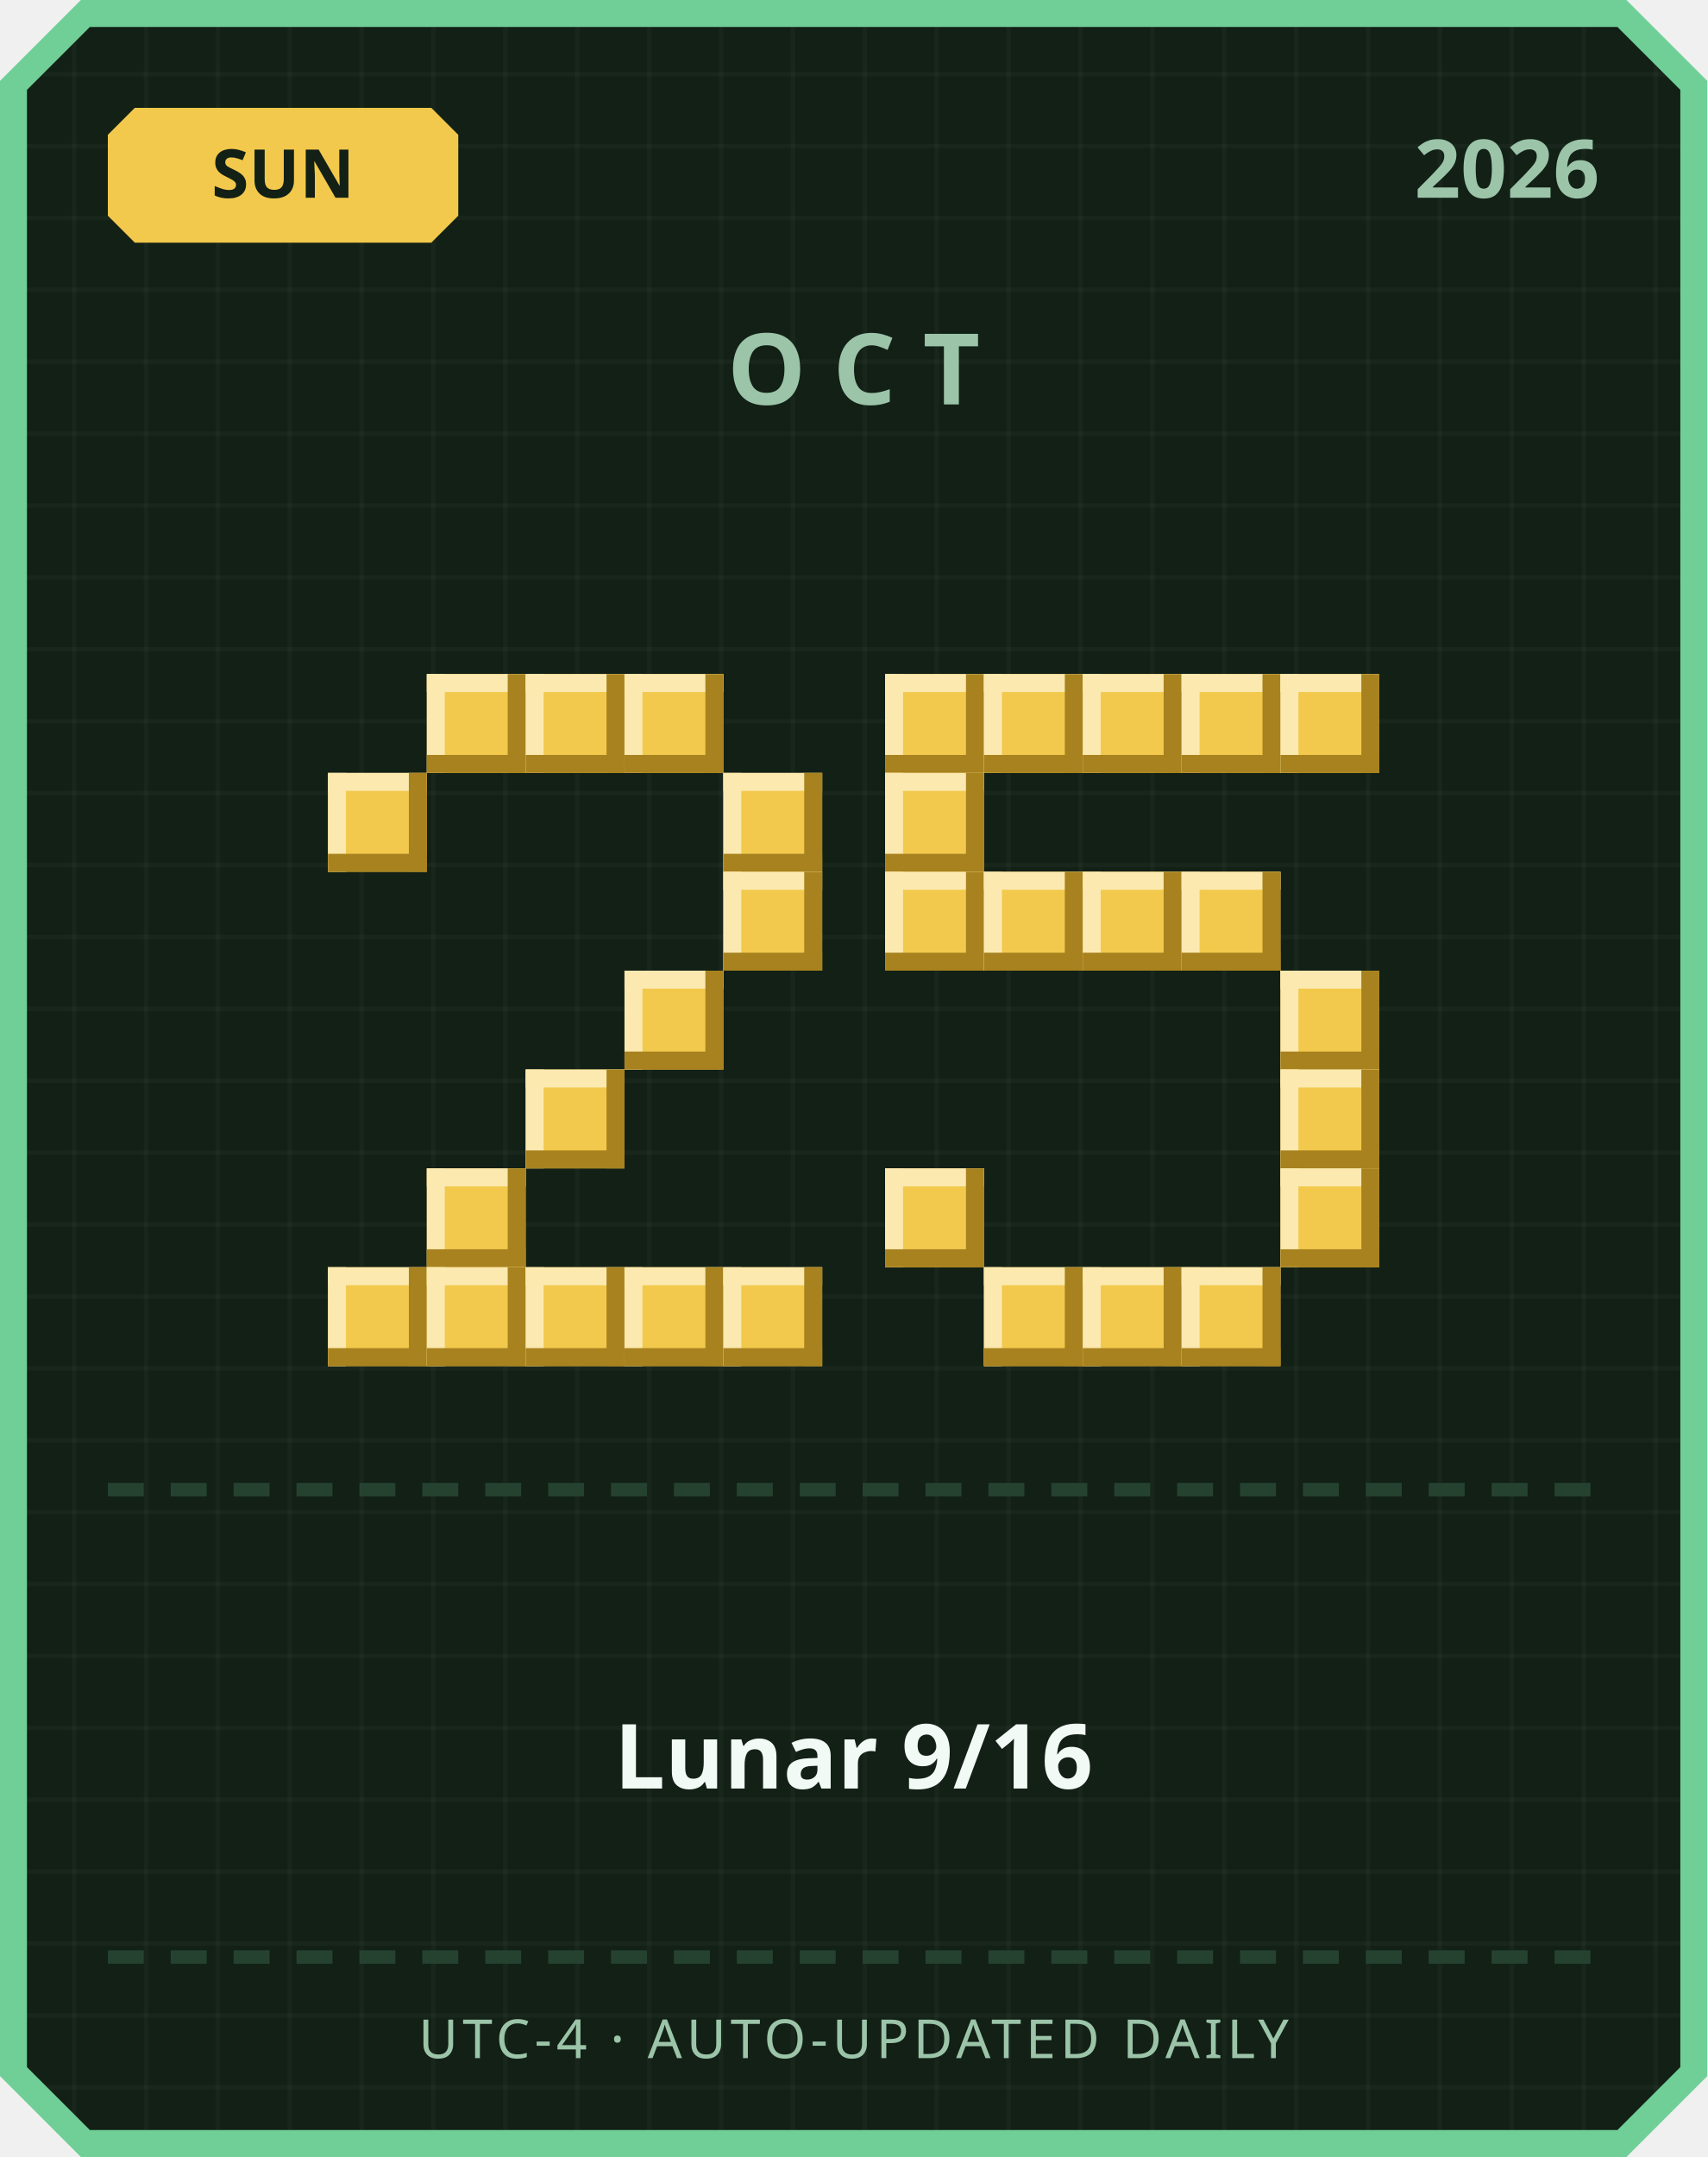
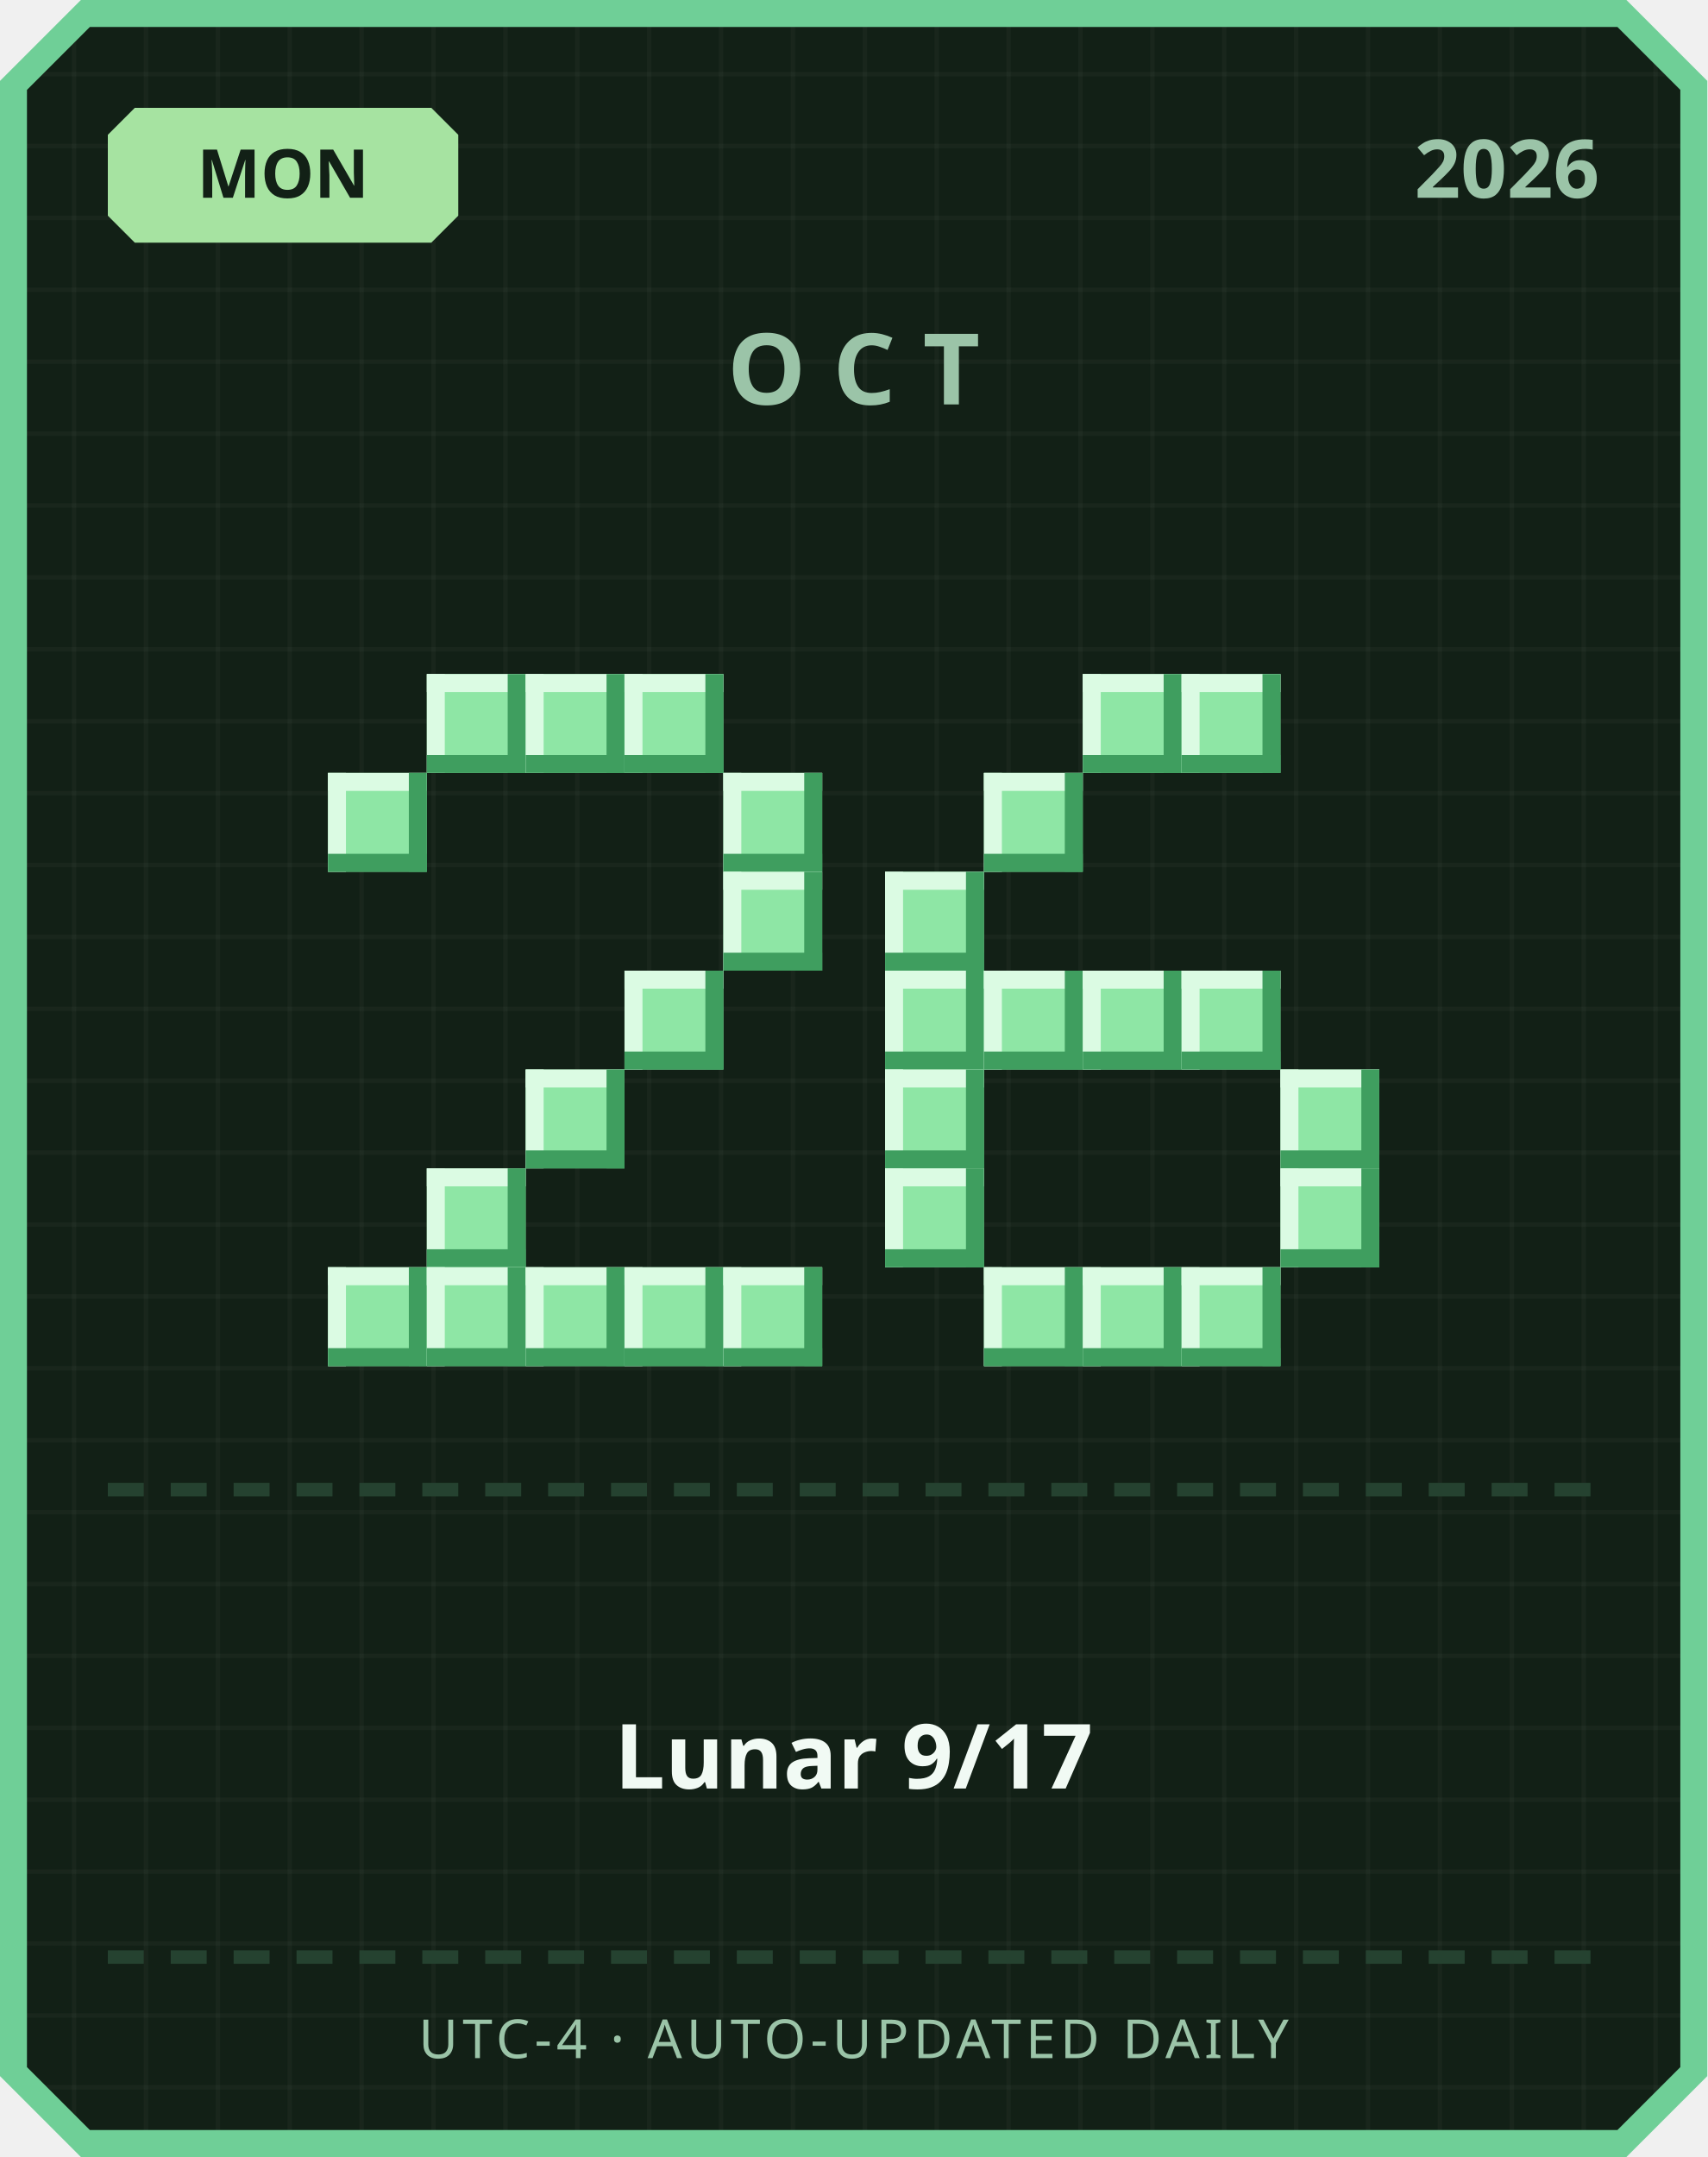
<svg xmlns="http://www.w3.org/2000/svg" width="380" height="480" viewBox="0 0 380 480">
  <defs>
    <pattern id="grid" width="16" height="16" patternUnits="userSpaceOnUse">
      <rect width="16" height="16" fill="#122016" />
      <rect width="1" height="16" fill="#ffffff" opacity="0.03" />
      <rect width="16" height="1" fill="#ffffff" opacity="0.03" />
    </pattern>
  </defs>
  <path d="M 18,0 L 362,0 L 380,18 L 380,462 L 362,480 L 18,480 L 0,462 L 0,18 Z" fill="#6fcf97" />
  <path d="M 20,6 L 360,6 L 374,20 L 374,460 L 360,474 L 20,474 L 6,460 L 6,20 Z" fill="url(#grid)" />
-   <path d="M 30,24 L 96,24 L 102,30 L 102,48 L 96,54 L 30,54 L 24,48 L 24,30 Z" fill="#f2c94c" />
-   <text x="63" y="44" text-anchor="middle" font-family="'Segoe UI', sans-serif" font-size="15" font-weight="700" fill="#122016">SUN</text>
+   <path d="M 30,24 L 96,24 L 102,30 L 102,48 L 96,54 L 30,54 L 24,48 L 24,30 Z" fill="#a6e3a1" />
+   <text x="63" y="44" text-anchor="middle" font-family="'Segoe UI', sans-serif" font-size="15" font-weight="700" fill="#122016">MON</text>
  <text x="356" y="44" text-anchor="end" font-family="'Segoe UI', sans-serif" font-size="18" font-weight="700" fill="#9bc4a8">2026</text>
  <text x="190" y="90" text-anchor="middle" font-family="'Segoe UI', sans-serif" font-size="22" font-weight="700" letter-spacing="6" fill="#9bc4a8">OCT</text>
-   <rect x="95" y="150" width="22" height="22" fill="#f2c94c" />
-   <rect x="95" y="150" width="22" height="4" fill="#fbe9b0" />
-   <rect x="95" y="150" width="4" height="22" fill="#fbe9b0" />
-   <rect x="95" y="168" width="22" height="4" fill="#a8821f" />
-   <rect x="113" y="150" width="4" height="22" fill="#a8821f" />
-   <rect x="117" y="150" width="22" height="22" fill="#f2c94c" />
-   <rect x="117" y="150" width="22" height="4" fill="#fbe9b0" />
-   <rect x="117" y="150" width="4" height="22" fill="#fbe9b0" />
-   <rect x="117" y="168" width="22" height="4" fill="#a8821f" />
-   <rect x="135" y="150" width="4" height="22" fill="#a8821f" />
-   <rect x="139" y="150" width="22" height="22" fill="#f2c94c" />
-   <rect x="139" y="150" width="22" height="4" fill="#fbe9b0" />
-   <rect x="139" y="150" width="4" height="22" fill="#fbe9b0" />
-   <rect x="139" y="168" width="22" height="4" fill="#a8821f" />
-   <rect x="157" y="150" width="4" height="22" fill="#a8821f" />
-   <rect x="73" y="172" width="22" height="22" fill="#f2c94c" />
-   <rect x="73" y="172" width="22" height="4" fill="#fbe9b0" />
-   <rect x="73" y="172" width="4" height="22" fill="#fbe9b0" />
-   <rect x="73" y="190" width="22" height="4" fill="#a8821f" />
-   <rect x="91" y="172" width="4" height="22" fill="#a8821f" />
-   <rect x="161" y="172" width="22" height="22" fill="#f2c94c" />
-   <rect x="161" y="172" width="22" height="4" fill="#fbe9b0" />
-   <rect x="161" y="172" width="4" height="22" fill="#fbe9b0" />
-   <rect x="161" y="190" width="22" height="4" fill="#a8821f" />
-   <rect x="179" y="172" width="4" height="22" fill="#a8821f" />
-   <rect x="161" y="194" width="22" height="22" fill="#f2c94c" />
-   <rect x="161" y="194" width="22" height="4" fill="#fbe9b0" />
-   <rect x="161" y="194" width="4" height="22" fill="#fbe9b0" />
-   <rect x="161" y="212" width="22" height="4" fill="#a8821f" />
-   <rect x="179" y="194" width="4" height="22" fill="#a8821f" />
-   <rect x="139" y="216" width="22" height="22" fill="#f2c94c" />
-   <rect x="139" y="216" width="22" height="4" fill="#fbe9b0" />
-   <rect x="139" y="216" width="4" height="22" fill="#fbe9b0" />
-   <rect x="139" y="234" width="22" height="4" fill="#a8821f" />
-   <rect x="157" y="216" width="4" height="22" fill="#a8821f" />
-   <rect x="117" y="238" width="22" height="22" fill="#f2c94c" />
-   <rect x="117" y="238" width="22" height="4" fill="#fbe9b0" />
-   <rect x="117" y="238" width="4" height="22" fill="#fbe9b0" />
-   <rect x="117" y="256" width="22" height="4" fill="#a8821f" />
-   <rect x="135" y="238" width="4" height="22" fill="#a8821f" />
-   <rect x="95" y="260" width="22" height="22" fill="#f2c94c" />
-   <rect x="95" y="260" width="22" height="4" fill="#fbe9b0" />
-   <rect x="95" y="260" width="4" height="22" fill="#fbe9b0" />
-   <rect x="95" y="278" width="22" height="4" fill="#a8821f" />
-   <rect x="113" y="260" width="4" height="22" fill="#a8821f" />
-   <rect x="73" y="282" width="22" height="22" fill="#f2c94c" />
-   <rect x="73" y="282" width="22" height="4" fill="#fbe9b0" />
-   <rect x="73" y="282" width="4" height="22" fill="#fbe9b0" />
-   <rect x="73" y="300" width="22" height="4" fill="#a8821f" />
-   <rect x="91" y="282" width="4" height="22" fill="#a8821f" />
-   <rect x="95" y="282" width="22" height="22" fill="#f2c94c" />
-   <rect x="95" y="282" width="22" height="4" fill="#fbe9b0" />
-   <rect x="95" y="282" width="4" height="22" fill="#fbe9b0" />
-   <rect x="95" y="300" width="22" height="4" fill="#a8821f" />
-   <rect x="113" y="282" width="4" height="22" fill="#a8821f" />
-   <rect x="117" y="282" width="22" height="22" fill="#f2c94c" />
-   <rect x="117" y="282" width="22" height="4" fill="#fbe9b0" />
-   <rect x="117" y="282" width="4" height="22" fill="#fbe9b0" />
-   <rect x="117" y="300" width="22" height="4" fill="#a8821f" />
-   <rect x="135" y="282" width="4" height="22" fill="#a8821f" />
-   <rect x="139" y="282" width="22" height="22" fill="#f2c94c" />
-   <rect x="139" y="282" width="22" height="4" fill="#fbe9b0" />
-   <rect x="139" y="282" width="4" height="22" fill="#fbe9b0" />
-   <rect x="139" y="300" width="22" height="4" fill="#a8821f" />
-   <rect x="157" y="282" width="4" height="22" fill="#a8821f" />
-   <rect x="161" y="282" width="22" height="22" fill="#f2c94c" />
-   <rect x="161" y="282" width="22" height="4" fill="#fbe9b0" />
-   <rect x="161" y="282" width="4" height="22" fill="#fbe9b0" />
-   <rect x="161" y="300" width="22" height="4" fill="#a8821f" />
-   <rect x="179" y="282" width="4" height="22" fill="#a8821f" />
-   <rect x="197" y="150" width="22" height="22" fill="#f2c94c" />
-   <rect x="197" y="150" width="22" height="4" fill="#fbe9b0" />
-   <rect x="197" y="150" width="4" height="22" fill="#fbe9b0" />
-   <rect x="197" y="168" width="22" height="4" fill="#a8821f" />
-   <rect x="215" y="150" width="4" height="22" fill="#a8821f" />
-   <rect x="219" y="150" width="22" height="22" fill="#f2c94c" />
-   <rect x="219" y="150" width="22" height="4" fill="#fbe9b0" />
-   <rect x="219" y="150" width="4" height="22" fill="#fbe9b0" />
-   <rect x="219" y="168" width="22" height="4" fill="#a8821f" />
-   <rect x="237" y="150" width="4" height="22" fill="#a8821f" />
-   <rect x="241" y="150" width="22" height="22" fill="#f2c94c" />
-   <rect x="241" y="150" width="22" height="4" fill="#fbe9b0" />
-   <rect x="241" y="150" width="4" height="22" fill="#fbe9b0" />
-   <rect x="241" y="168" width="22" height="4" fill="#a8821f" />
-   <rect x="259" y="150" width="4" height="22" fill="#a8821f" />
-   <rect x="263" y="150" width="22" height="22" fill="#f2c94c" />
-   <rect x="263" y="150" width="22" height="4" fill="#fbe9b0" />
-   <rect x="263" y="150" width="4" height="22" fill="#fbe9b0" />
-   <rect x="263" y="168" width="22" height="4" fill="#a8821f" />
-   <rect x="281" y="150" width="4" height="22" fill="#a8821f" />
-   <rect x="285" y="150" width="22" height="22" fill="#f2c94c" />
-   <rect x="285" y="150" width="22" height="4" fill="#fbe9b0" />
-   <rect x="285" y="150" width="4" height="22" fill="#fbe9b0" />
-   <rect x="285" y="168" width="22" height="4" fill="#a8821f" />
-   <rect x="303" y="150" width="4" height="22" fill="#a8821f" />
-   <rect x="197" y="172" width="22" height="22" fill="#f2c94c" />
-   <rect x="197" y="172" width="22" height="4" fill="#fbe9b0" />
-   <rect x="197" y="172" width="4" height="22" fill="#fbe9b0" />
-   <rect x="197" y="190" width="22" height="4" fill="#a8821f" />
-   <rect x="215" y="172" width="4" height="22" fill="#a8821f" />
-   <rect x="197" y="194" width="22" height="22" fill="#f2c94c" />
-   <rect x="197" y="194" width="22" height="4" fill="#fbe9b0" />
-   <rect x="197" y="194" width="4" height="22" fill="#fbe9b0" />
-   <rect x="197" y="212" width="22" height="4" fill="#a8821f" />
-   <rect x="215" y="194" width="4" height="22" fill="#a8821f" />
-   <rect x="219" y="194" width="22" height="22" fill="#f2c94c" />
-   <rect x="219" y="194" width="22" height="4" fill="#fbe9b0" />
-   <rect x="219" y="194" width="4" height="22" fill="#fbe9b0" />
-   <rect x="219" y="212" width="22" height="4" fill="#a8821f" />
-   <rect x="237" y="194" width="4" height="22" fill="#a8821f" />
-   <rect x="241" y="194" width="22" height="22" fill="#f2c94c" />
-   <rect x="241" y="194" width="22" height="4" fill="#fbe9b0" />
-   <rect x="241" y="194" width="4" height="22" fill="#fbe9b0" />
-   <rect x="241" y="212" width="22" height="4" fill="#a8821f" />
-   <rect x="259" y="194" width="4" height="22" fill="#a8821f" />
-   <rect x="263" y="194" width="22" height="22" fill="#f2c94c" />
-   <rect x="263" y="194" width="22" height="4" fill="#fbe9b0" />
-   <rect x="263" y="194" width="4" height="22" fill="#fbe9b0" />
-   <rect x="263" y="212" width="22" height="4" fill="#a8821f" />
-   <rect x="281" y="194" width="4" height="22" fill="#a8821f" />
-   <rect x="285" y="216" width="22" height="22" fill="#f2c94c" />
-   <rect x="285" y="216" width="22" height="4" fill="#fbe9b0" />
-   <rect x="285" y="216" width="4" height="22" fill="#fbe9b0" />
-   <rect x="285" y="234" width="22" height="4" fill="#a8821f" />
-   <rect x="303" y="216" width="4" height="22" fill="#a8821f" />
-   <rect x="285" y="238" width="22" height="22" fill="#f2c94c" />
-   <rect x="285" y="238" width="22" height="4" fill="#fbe9b0" />
-   <rect x="285" y="238" width="4" height="22" fill="#fbe9b0" />
-   <rect x="285" y="256" width="22" height="4" fill="#a8821f" />
-   <rect x="303" y="238" width="4" height="22" fill="#a8821f" />
-   <rect x="197" y="260" width="22" height="22" fill="#f2c94c" />
-   <rect x="197" y="260" width="22" height="4" fill="#fbe9b0" />
-   <rect x="197" y="260" width="4" height="22" fill="#fbe9b0" />
-   <rect x="197" y="278" width="22" height="4" fill="#a8821f" />
-   <rect x="215" y="260" width="4" height="22" fill="#a8821f" />
-   <rect x="285" y="260" width="22" height="22" fill="#f2c94c" />
-   <rect x="285" y="260" width="22" height="4" fill="#fbe9b0" />
-   <rect x="285" y="260" width="4" height="22" fill="#fbe9b0" />
-   <rect x="285" y="278" width="22" height="4" fill="#a8821f" />
-   <rect x="303" y="260" width="4" height="22" fill="#a8821f" />
-   <rect x="219" y="282" width="22" height="22" fill="#f2c94c" />
-   <rect x="219" y="282" width="22" height="4" fill="#fbe9b0" />
-   <rect x="219" y="282" width="4" height="22" fill="#fbe9b0" />
-   <rect x="219" y="300" width="22" height="4" fill="#a8821f" />
-   <rect x="237" y="282" width="4" height="22" fill="#a8821f" />
-   <rect x="241" y="282" width="22" height="22" fill="#f2c94c" />
-   <rect x="241" y="282" width="22" height="4" fill="#fbe9b0" />
-   <rect x="241" y="282" width="4" height="22" fill="#fbe9b0" />
-   <rect x="241" y="300" width="22" height="4" fill="#a8821f" />
-   <rect x="259" y="282" width="4" height="22" fill="#a8821f" />
-   <rect x="263" y="282" width="22" height="22" fill="#f2c94c" />
-   <rect x="263" y="282" width="22" height="4" fill="#fbe9b0" />
-   <rect x="263" y="282" width="4" height="22" fill="#fbe9b0" />
-   <rect x="263" y="300" width="22" height="4" fill="#a8821f" />
-   <rect x="281" y="282" width="4" height="22" fill="#a8821f" />
+   <rect x="95" y="150" width="22" height="22" fill="#8ee6a5" />
+   <rect x="95" y="150" width="22" height="4" fill="#dbfbe3" />
+   <rect x="95" y="150" width="4" height="22" fill="#dbfbe3" />
+   <rect x="95" y="168" width="22" height="4" fill="#3f9e5f" />
+   <rect x="113" y="150" width="4" height="22" fill="#3f9e5f" />
+   <rect x="117" y="150" width="22" height="22" fill="#8ee6a5" />
+   <rect x="117" y="150" width="22" height="4" fill="#dbfbe3" />
+   <rect x="117" y="150" width="4" height="22" fill="#dbfbe3" />
+   <rect x="117" y="168" width="22" height="4" fill="#3f9e5f" />
+   <rect x="135" y="150" width="4" height="22" fill="#3f9e5f" />
+   <rect x="139" y="150" width="22" height="22" fill="#8ee6a5" />
+   <rect x="139" y="150" width="22" height="4" fill="#dbfbe3" />
+   <rect x="139" y="150" width="4" height="22" fill="#dbfbe3" />
+   <rect x="139" y="168" width="22" height="4" fill="#3f9e5f" />
+   <rect x="157" y="150" width="4" height="22" fill="#3f9e5f" />
+   <rect x="73" y="172" width="22" height="22" fill="#8ee6a5" />
+   <rect x="73" y="172" width="22" height="4" fill="#dbfbe3" />
+   <rect x="73" y="172" width="4" height="22" fill="#dbfbe3" />
+   <rect x="73" y="190" width="22" height="4" fill="#3f9e5f" />
+   <rect x="91" y="172" width="4" height="22" fill="#3f9e5f" />
+   <rect x="161" y="172" width="22" height="22" fill="#8ee6a5" />
+   <rect x="161" y="172" width="22" height="4" fill="#dbfbe3" />
+   <rect x="161" y="172" width="4" height="22" fill="#dbfbe3" />
+   <rect x="161" y="190" width="22" height="4" fill="#3f9e5f" />
+   <rect x="179" y="172" width="4" height="22" fill="#3f9e5f" />
+   <rect x="161" y="194" width="22" height="22" fill="#8ee6a5" />
+   <rect x="161" y="194" width="22" height="4" fill="#dbfbe3" />
+   <rect x="161" y="194" width="4" height="22" fill="#dbfbe3" />
+   <rect x="161" y="212" width="22" height="4" fill="#3f9e5f" />
+   <rect x="179" y="194" width="4" height="22" fill="#3f9e5f" />
+   <rect x="139" y="216" width="22" height="22" fill="#8ee6a5" />
+   <rect x="139" y="216" width="22" height="4" fill="#dbfbe3" />
+   <rect x="139" y="216" width="4" height="22" fill="#dbfbe3" />
+   <rect x="139" y="234" width="22" height="4" fill="#3f9e5f" />
+   <rect x="157" y="216" width="4" height="22" fill="#3f9e5f" />
+   <rect x="117" y="238" width="22" height="22" fill="#8ee6a5" />
+   <rect x="117" y="238" width="22" height="4" fill="#dbfbe3" />
+   <rect x="117" y="238" width="4" height="22" fill="#dbfbe3" />
+   <rect x="117" y="256" width="22" height="4" fill="#3f9e5f" />
+   <rect x="135" y="238" width="4" height="22" fill="#3f9e5f" />
+   <rect x="95" y="260" width="22" height="22" fill="#8ee6a5" />
+   <rect x="95" y="260" width="22" height="4" fill="#dbfbe3" />
+   <rect x="95" y="260" width="4" height="22" fill="#dbfbe3" />
+   <rect x="95" y="278" width="22" height="4" fill="#3f9e5f" />
+   <rect x="113" y="260" width="4" height="22" fill="#3f9e5f" />
+   <rect x="73" y="282" width="22" height="22" fill="#8ee6a5" />
+   <rect x="73" y="282" width="22" height="4" fill="#dbfbe3" />
+   <rect x="73" y="282" width="4" height="22" fill="#dbfbe3" />
+   <rect x="73" y="300" width="22" height="4" fill="#3f9e5f" />
+   <rect x="91" y="282" width="4" height="22" fill="#3f9e5f" />
+   <rect x="95" y="282" width="22" height="22" fill="#8ee6a5" />
+   <rect x="95" y="282" width="22" height="4" fill="#dbfbe3" />
+   <rect x="95" y="282" width="4" height="22" fill="#dbfbe3" />
+   <rect x="95" y="300" width="22" height="4" fill="#3f9e5f" />
+   <rect x="113" y="282" width="4" height="22" fill="#3f9e5f" />
+   <rect x="117" y="282" width="22" height="22" fill="#8ee6a5" />
+   <rect x="117" y="282" width="22" height="4" fill="#dbfbe3" />
+   <rect x="117" y="282" width="4" height="22" fill="#dbfbe3" />
+   <rect x="117" y="300" width="22" height="4" fill="#3f9e5f" />
+   <rect x="135" y="282" width="4" height="22" fill="#3f9e5f" />
+   <rect x="139" y="282" width="22" height="22" fill="#8ee6a5" />
+   <rect x="139" y="282" width="22" height="4" fill="#dbfbe3" />
+   <rect x="139" y="282" width="4" height="22" fill="#dbfbe3" />
+   <rect x="139" y="300" width="22" height="4" fill="#3f9e5f" />
+   <rect x="157" y="282" width="4" height="22" fill="#3f9e5f" />
+   <rect x="161" y="282" width="22" height="22" fill="#8ee6a5" />
+   <rect x="161" y="282" width="22" height="4" fill="#dbfbe3" />
+   <rect x="161" y="282" width="4" height="22" fill="#dbfbe3" />
+   <rect x="161" y="300" width="22" height="4" fill="#3f9e5f" />
+   <rect x="179" y="282" width="4" height="22" fill="#3f9e5f" />
+   <rect x="241" y="150" width="22" height="22" fill="#8ee6a5" />
+   <rect x="241" y="150" width="22" height="4" fill="#dbfbe3" />
+   <rect x="241" y="150" width="4" height="22" fill="#dbfbe3" />
+   <rect x="241" y="168" width="22" height="4" fill="#3f9e5f" />
+   <rect x="259" y="150" width="4" height="22" fill="#3f9e5f" />
+   <rect x="263" y="150" width="22" height="22" fill="#8ee6a5" />
+   <rect x="263" y="150" width="22" height="4" fill="#dbfbe3" />
+   <rect x="263" y="150" width="4" height="22" fill="#dbfbe3" />
+   <rect x="263" y="168" width="22" height="4" fill="#3f9e5f" />
+   <rect x="281" y="150" width="4" height="22" fill="#3f9e5f" />
+   <rect x="219" y="172" width="22" height="22" fill="#8ee6a5" />
+   <rect x="219" y="172" width="22" height="4" fill="#dbfbe3" />
+   <rect x="219" y="172" width="4" height="22" fill="#dbfbe3" />
+   <rect x="219" y="190" width="22" height="4" fill="#3f9e5f" />
+   <rect x="237" y="172" width="4" height="22" fill="#3f9e5f" />
+   <rect x="197" y="194" width="22" height="22" fill="#8ee6a5" />
+   <rect x="197" y="194" width="22" height="4" fill="#dbfbe3" />
+   <rect x="197" y="194" width="4" height="22" fill="#dbfbe3" />
+   <rect x="197" y="212" width="22" height="4" fill="#3f9e5f" />
+   <rect x="215" y="194" width="4" height="22" fill="#3f9e5f" />
+   <rect x="197" y="216" width="22" height="22" fill="#8ee6a5" />
+   <rect x="197" y="216" width="22" height="4" fill="#dbfbe3" />
+   <rect x="197" y="216" width="4" height="22" fill="#dbfbe3" />
+   <rect x="197" y="234" width="22" height="4" fill="#3f9e5f" />
+   <rect x="215" y="216" width="4" height="22" fill="#3f9e5f" />
+   <rect x="219" y="216" width="22" height="22" fill="#8ee6a5" />
+   <rect x="219" y="216" width="22" height="4" fill="#dbfbe3" />
+   <rect x="219" y="216" width="4" height="22" fill="#dbfbe3" />
+   <rect x="219" y="234" width="22" height="4" fill="#3f9e5f" />
+   <rect x="237" y="216" width="4" height="22" fill="#3f9e5f" />
+   <rect x="241" y="216" width="22" height="22" fill="#8ee6a5" />
+   <rect x="241" y="216" width="22" height="4" fill="#dbfbe3" />
+   <rect x="241" y="216" width="4" height="22" fill="#dbfbe3" />
+   <rect x="241" y="234" width="22" height="4" fill="#3f9e5f" />
+   <rect x="259" y="216" width="4" height="22" fill="#3f9e5f" />
+   <rect x="263" y="216" width="22" height="22" fill="#8ee6a5" />
+   <rect x="263" y="216" width="22" height="4" fill="#dbfbe3" />
+   <rect x="263" y="216" width="4" height="22" fill="#dbfbe3" />
+   <rect x="263" y="234" width="22" height="4" fill="#3f9e5f" />
+   <rect x="281" y="216" width="4" height="22" fill="#3f9e5f" />
+   <rect x="197" y="238" width="22" height="22" fill="#8ee6a5" />
+   <rect x="197" y="238" width="22" height="4" fill="#dbfbe3" />
+   <rect x="197" y="238" width="4" height="22" fill="#dbfbe3" />
+   <rect x="197" y="256" width="22" height="4" fill="#3f9e5f" />
+   <rect x="215" y="238" width="4" height="22" fill="#3f9e5f" />
+   <rect x="285" y="238" width="22" height="22" fill="#8ee6a5" />
+   <rect x="285" y="238" width="22" height="4" fill="#dbfbe3" />
+   <rect x="285" y="238" width="4" height="22" fill="#dbfbe3" />
+   <rect x="285" y="256" width="22" height="4" fill="#3f9e5f" />
+   <rect x="303" y="238" width="4" height="22" fill="#3f9e5f" />
+   <rect x="197" y="260" width="22" height="22" fill="#8ee6a5" />
+   <rect x="197" y="260" width="22" height="4" fill="#dbfbe3" />
+   <rect x="197" y="260" width="4" height="22" fill="#dbfbe3" />
+   <rect x="197" y="278" width="22" height="4" fill="#3f9e5f" />
+   <rect x="215" y="260" width="4" height="22" fill="#3f9e5f" />
+   <rect x="285" y="260" width="22" height="22" fill="#8ee6a5" />
+   <rect x="285" y="260" width="22" height="4" fill="#dbfbe3" />
+   <rect x="285" y="260" width="4" height="22" fill="#dbfbe3" />
+   <rect x="285" y="278" width="22" height="4" fill="#3f9e5f" />
+   <rect x="303" y="260" width="4" height="22" fill="#3f9e5f" />
+   <rect x="219" y="282" width="22" height="22" fill="#8ee6a5" />
+   <rect x="219" y="282" width="22" height="4" fill="#dbfbe3" />
+   <rect x="219" y="282" width="4" height="22" fill="#dbfbe3" />
+   <rect x="219" y="300" width="22" height="4" fill="#3f9e5f" />
+   <rect x="237" y="282" width="4" height="22" fill="#3f9e5f" />
+   <rect x="241" y="282" width="22" height="22" fill="#8ee6a5" />
+   <rect x="241" y="282" width="22" height="4" fill="#dbfbe3" />
+   <rect x="241" y="282" width="4" height="22" fill="#dbfbe3" />
+   <rect x="241" y="300" width="22" height="4" fill="#3f9e5f" />
+   <rect x="259" y="282" width="4" height="22" fill="#3f9e5f" />
+   <rect x="263" y="282" width="22" height="22" fill="#8ee6a5" />
+   <rect x="263" y="282" width="22" height="4" fill="#dbfbe3" />
+   <rect x="263" y="282" width="4" height="22" fill="#dbfbe3" />
+   <rect x="263" y="300" width="22" height="4" fill="#3f9e5f" />
+   <rect x="281" y="282" width="4" height="22" fill="#3f9e5f" />
  <rect x="24" y="330" width="8" height="3" fill="#254230" />
  <rect x="38" y="330" width="8" height="3" fill="#254230" />
  <rect x="52" y="330" width="8" height="3" fill="#254230" />
  <rect x="66" y="330" width="8" height="3" fill="#254230" />
  <rect x="80" y="330" width="8" height="3" fill="#254230" />
  <rect x="94" y="330" width="8" height="3" fill="#254230" />
  <rect x="108" y="330" width="8" height="3" fill="#254230" />
  <rect x="122" y="330" width="8" height="3" fill="#254230" />
  <rect x="136" y="330" width="8" height="3" fill="#254230" />
  <rect x="150" y="330" width="8" height="3" fill="#254230" />
  <rect x="164" y="330" width="8" height="3" fill="#254230" />
  <rect x="178" y="330" width="8" height="3" fill="#254230" />
  <rect x="192" y="330" width="8" height="3" fill="#254230" />
  <rect x="206" y="330" width="8" height="3" fill="#254230" />
  <rect x="220" y="330" width="8" height="3" fill="#254230" />
  <rect x="234" y="330" width="8" height="3" fill="#254230" />
  <rect x="248" y="330" width="8" height="3" fill="#254230" />
  <rect x="262" y="330" width="8" height="3" fill="#254230" />
  <rect x="276" y="330" width="8" height="3" fill="#254230" />
  <rect x="290" y="330" width="8" height="3" fill="#254230" />
  <rect x="304" y="330" width="8" height="3" fill="#254230" />
  <rect x="318" y="330" width="8" height="3" fill="#254230" />
  <rect x="332" y="330" width="8" height="3" fill="#254230" />
  <rect x="346" y="330" width="8" height="3" fill="#254230" />
-   <text x="190" y="398" text-anchor="middle" font-family="'Segoe UI', 'Microsoft JhengHei', sans-serif" font-size="20" font-weight="700" fill="#f1faf4">Lunar 9/16</text>
+   <text x="190" y="398" text-anchor="middle" font-family="'Segoe UI', 'Microsoft JhengHei', sans-serif" font-size="20" font-weight="700" fill="#f1faf4">Lunar 9/17</text>
  <rect x="24" y="434" width="8" height="3" fill="#254230" />
  <rect x="38" y="434" width="8" height="3" fill="#254230" />
  <rect x="52" y="434" width="8" height="3" fill="#254230" />
  <rect x="66" y="434" width="8" height="3" fill="#254230" />
  <rect x="80" y="434" width="8" height="3" fill="#254230" />
  <rect x="94" y="434" width="8" height="3" fill="#254230" />
  <rect x="108" y="434" width="8" height="3" fill="#254230" />
  <rect x="122" y="434" width="8" height="3" fill="#254230" />
  <rect x="136" y="434" width="8" height="3" fill="#254230" />
  <rect x="150" y="434" width="8" height="3" fill="#254230" />
  <rect x="164" y="434" width="8" height="3" fill="#254230" />
  <rect x="178" y="434" width="8" height="3" fill="#254230" />
  <rect x="192" y="434" width="8" height="3" fill="#254230" />
  <rect x="206" y="434" width="8" height="3" fill="#254230" />
  <rect x="220" y="434" width="8" height="3" fill="#254230" />
  <rect x="234" y="434" width="8" height="3" fill="#254230" />
  <rect x="248" y="434" width="8" height="3" fill="#254230" />
  <rect x="262" y="434" width="8" height="3" fill="#254230" />
  <rect x="276" y="434" width="8" height="3" fill="#254230" />
  <rect x="290" y="434" width="8" height="3" fill="#254230" />
  <rect x="304" y="434" width="8" height="3" fill="#254230" />
  <rect x="318" y="434" width="8" height="3" fill="#254230" />
  <rect x="332" y="434" width="8" height="3" fill="#254230" />
  <rect x="346" y="434" width="8" height="3" fill="#254230" />
  <text x="190" y="458" text-anchor="middle" font-family="'Segoe UI', sans-serif" font-size="12" letter-spacing="1" fill="#9bc4a8">UTC-4 · AUTO-UPDATED DAILY</text>
</svg>
